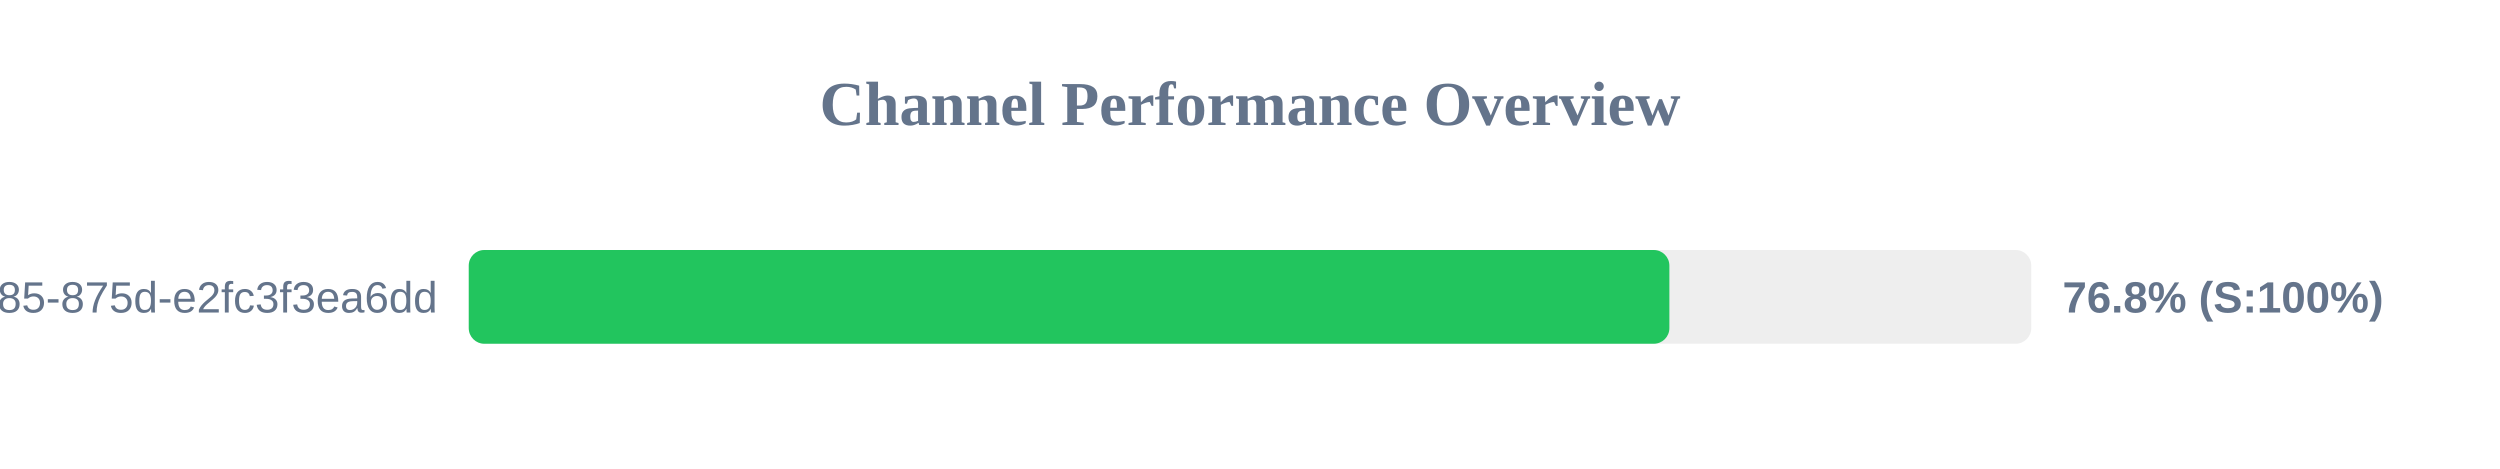
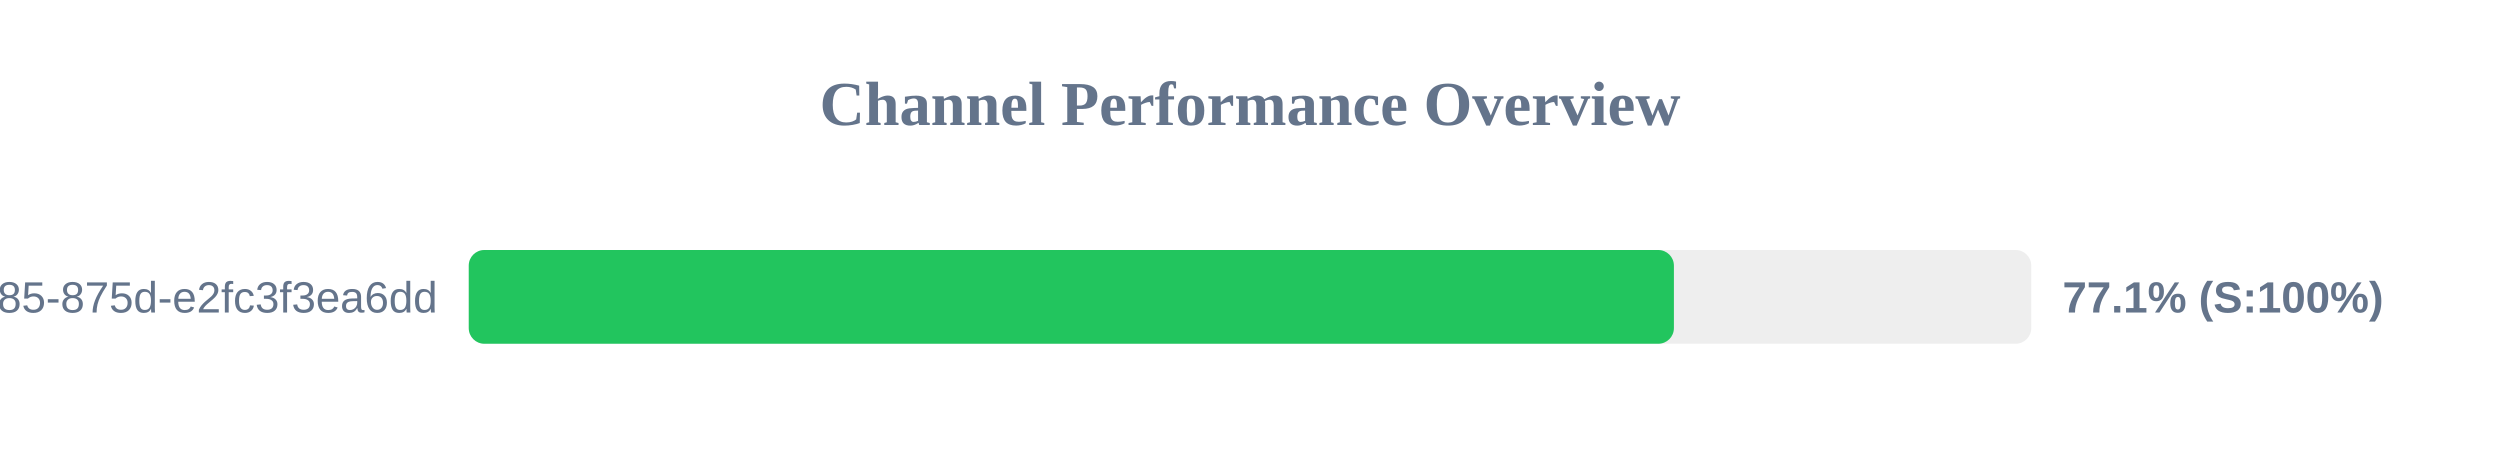
<svg xmlns="http://www.w3.org/2000/svg" width="800" height="150" version="1.1">
  <style>
        .row { font: 14px Arial; fill: #64748b; }
        .score { font: bold 14px Arial; fill: #64748b; }
    </style>
  <text x="400" y="40" text-anchor="middle" font-size="20px" font-weight="bold" fill="#64748b">Channel Performance Overview</text>
  <rect x="150" y="80" width="500" height="30" fill="#eee" rx="5" />
-   <rect x="150" y="80" width="384.2" height="30" fill="#22c55e" rx="5" />
+   <rect x="150" y="80" width="385.65" height="30" fill="#22c55e" rx="5" />
  <text x="140" y="100" text-anchor="end" class="row">?uuid=1045aedf-053c-4585-875d-e2fc3f3ea6dd</text>
-   <text x="660" y="100" text-anchor="start" class="score">76.8% (S:100%)</text>
+   <text x="660" y="100" text-anchor="start" class="score">77.1% (S:100%)</text>
</svg>
